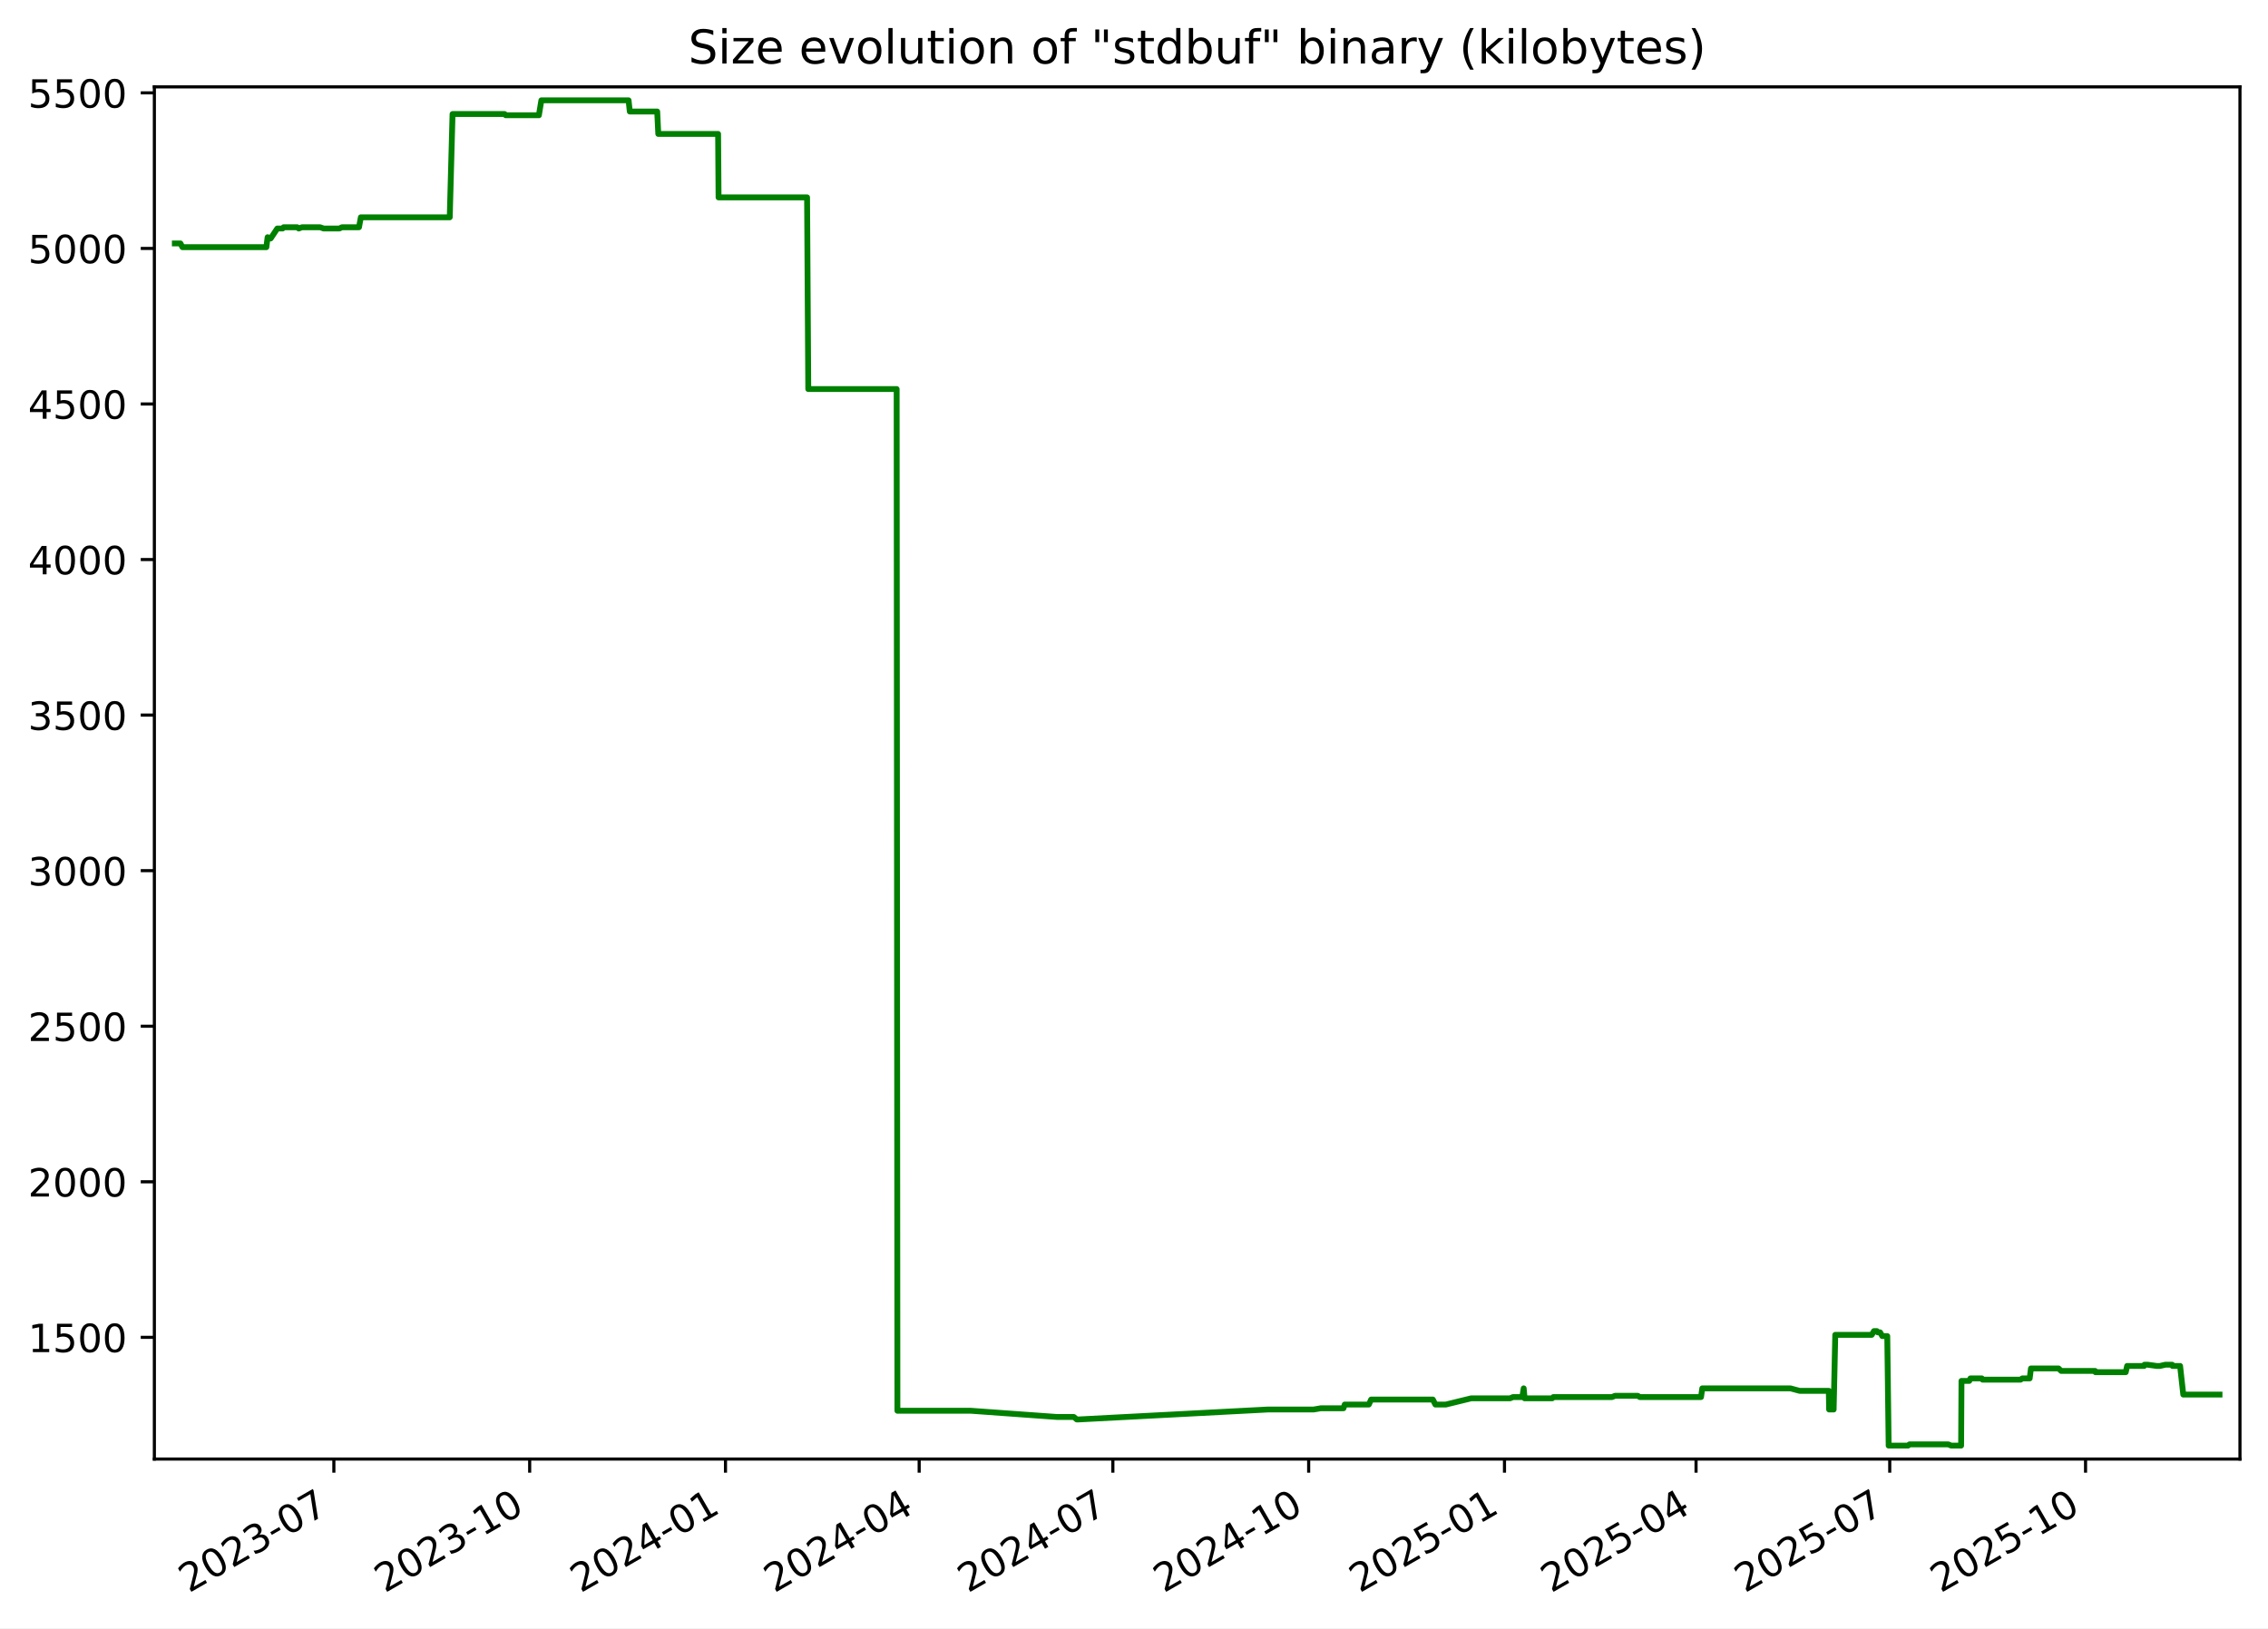
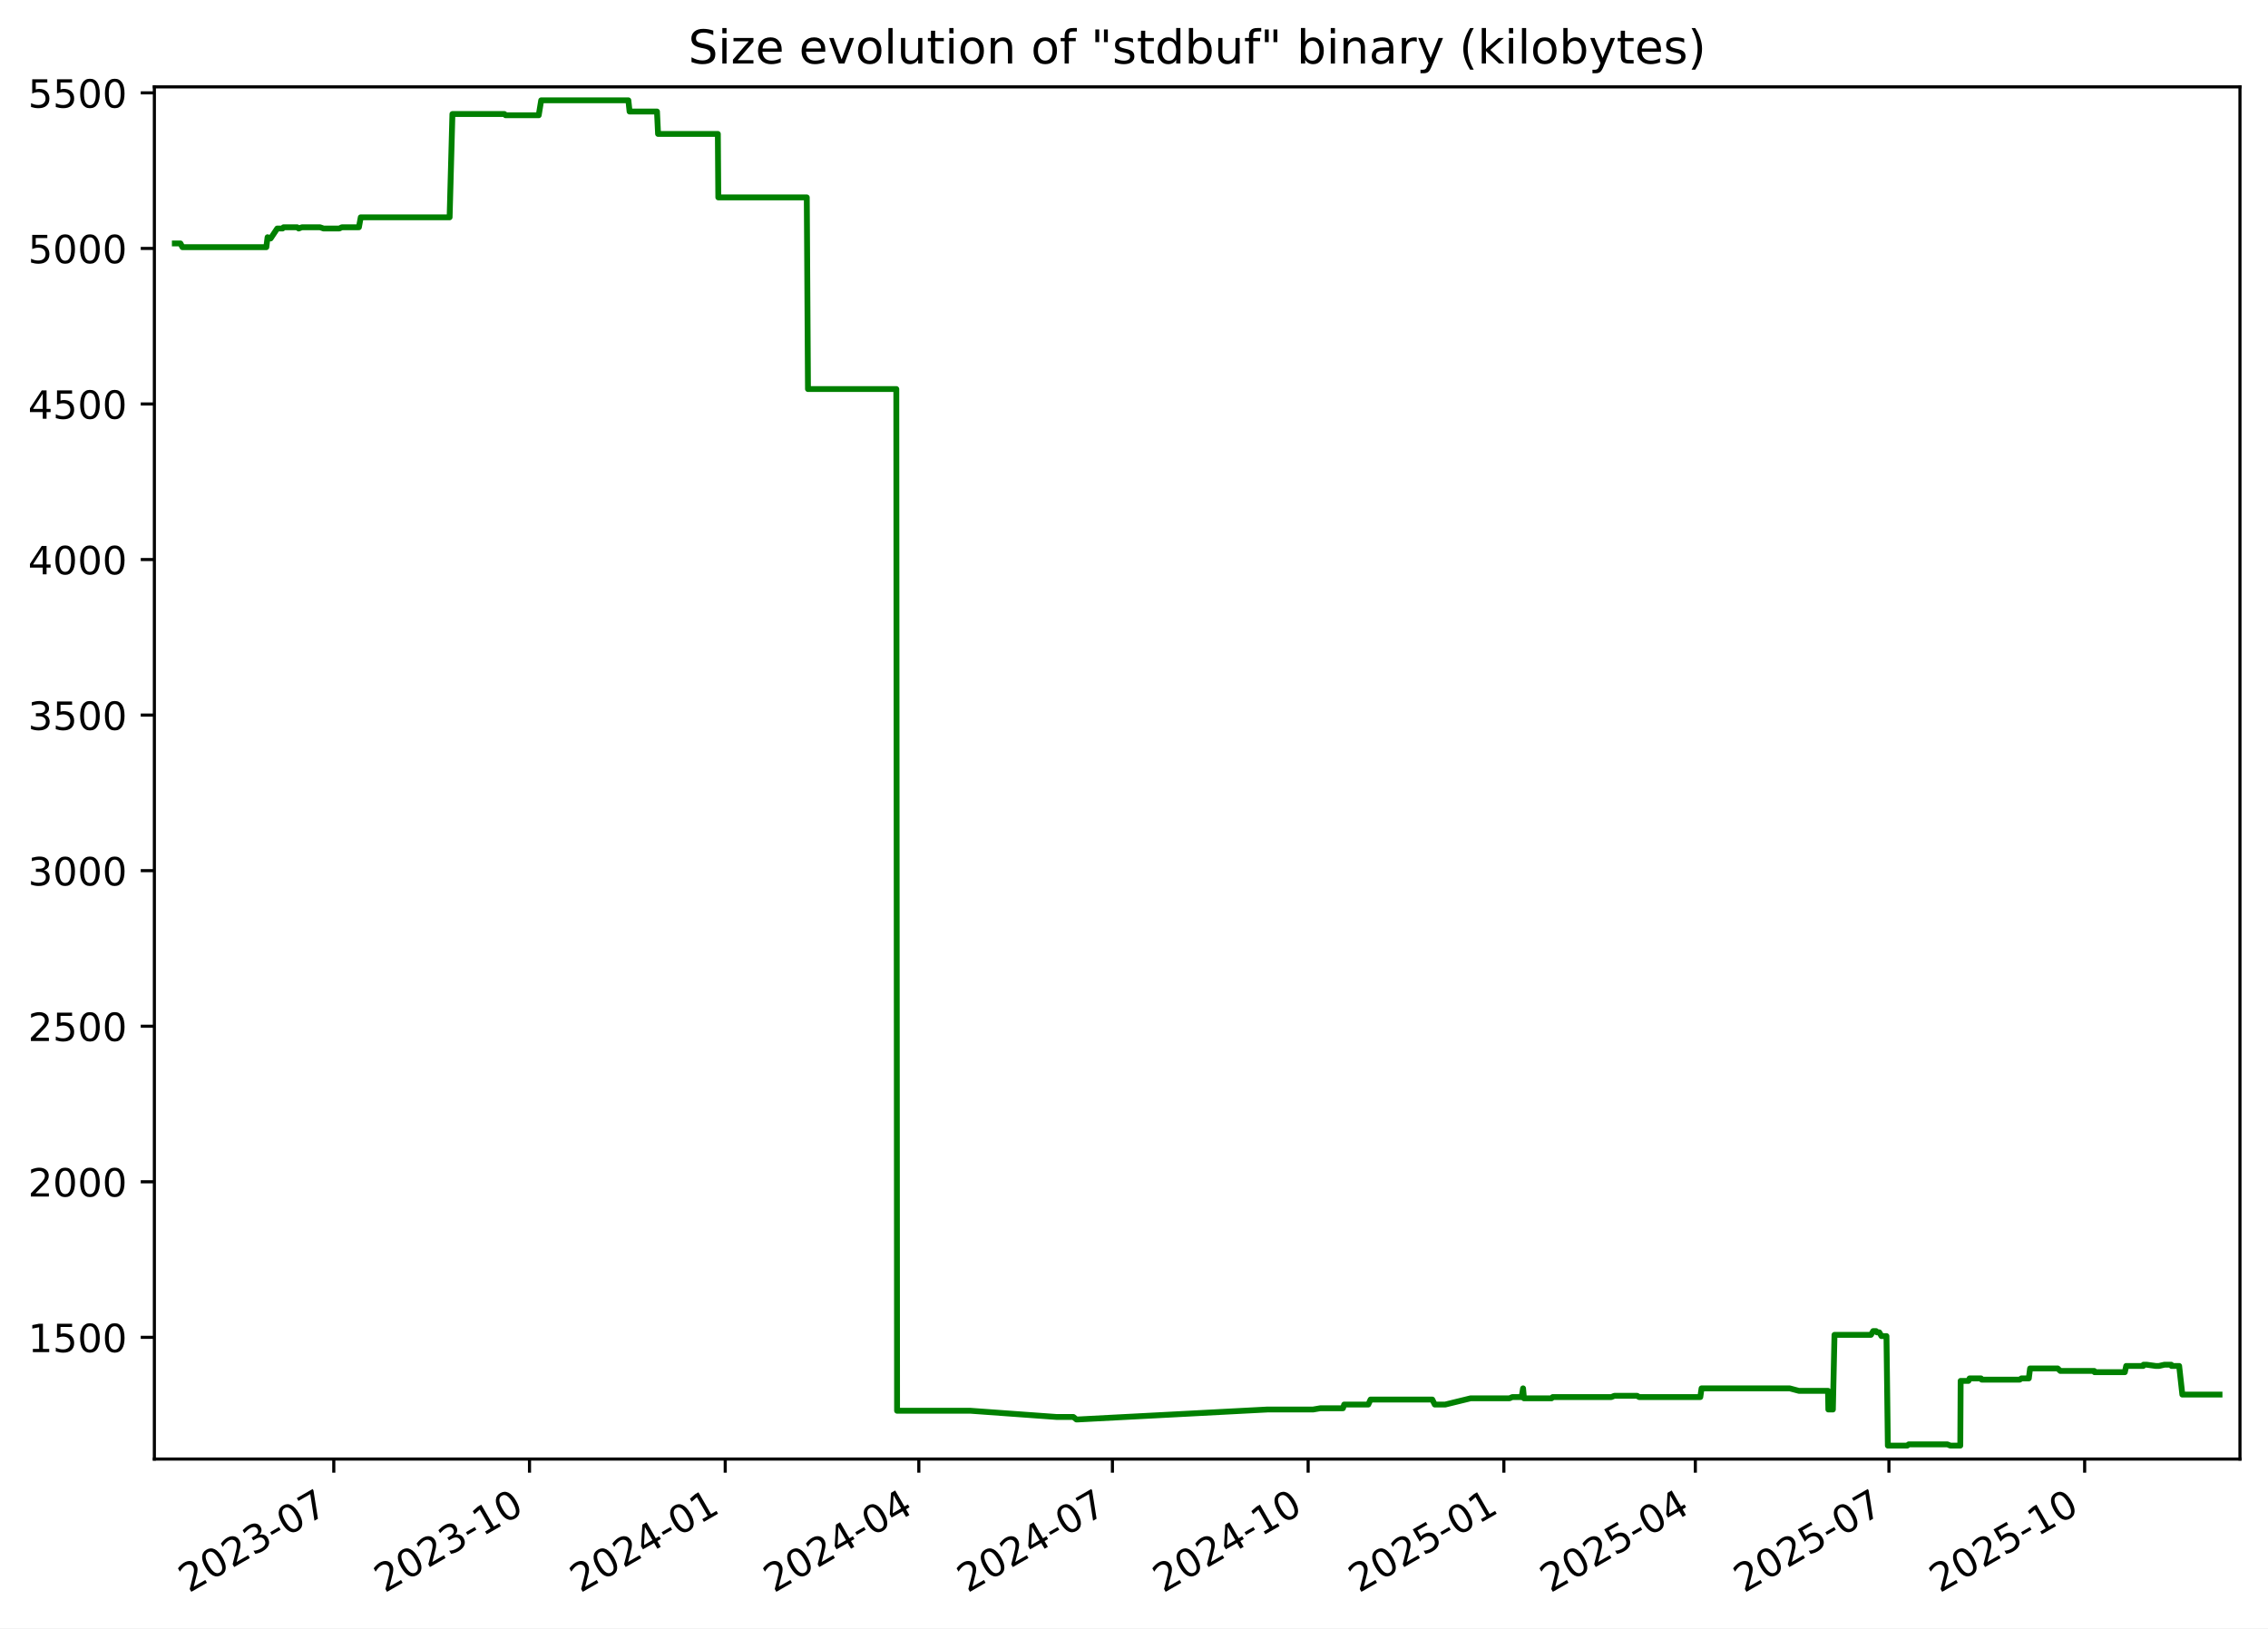
<svg xmlns="http://www.w3.org/2000/svg" xmlns:xlink="http://www.w3.org/1999/xlink" width="582.53pt" height="418.303pt" viewBox="0 0 582.53 418.303" version="1.1">
  <defs>
    <style type="text/css">*{stroke-linejoin: round; stroke-linecap: butt}</style>
  </defs>
  <g id="figure_1">
    <g id="patch_1">
      <path d="M -0 418.303  L 582.53 418.303  L 582.53 0  L -0 0  z " style="fill: #ffffff" />
    </g>
    <g id="axes_1">
      <g id="patch_2">
        <path d="M 39.65 374.83  L 575.33 374.83  L 575.33 22.318  L 39.65 22.318  z " style="fill: #ffffff" />
      </g>
      <g id="matplotlib.axis_1">
        <g id="xtick_1">
          <g id="line2d_1">
            <defs>
-               <path id="mcf19d9ce6c" d="M 0 0  L 0 3.5  " style="stroke: #000000; stroke-width: 0.8" />
+               <path id="m83d187acb0" d="M 0 0  L 0 3.5  " style="stroke: #000000; stroke-width: 0.8" />
            </defs>
            <g>
-               <use xlink:href="#mcf19d9ce6c" x="85.75" y="374.83" style="stroke: #000000; stroke-width: 0.8" />
+               <use xlink:href="#m83d187acb0" x="85.731" y="374.83" style="stroke: #000000; stroke-width: 0.8" />
            </g>
          </g>
          <g id="text_1">
-             <g transform="translate(48.52513 409.302) rotate(-30) scale(0.1 -0.1)">
+             <g transform="translate(48.50606 409.302) rotate(-30) scale(0.1 -0.1)">
              <defs>
                <path id="DejaVuSans-32" d="M 1228 531  L 3431 531  L 3431 0  L 469 0  L 469 531  Q 828 903 1448 1529  Q 2069 2156 2228 2338  Q 2531 2678 2651 2914  Q 2772 3150 2772 3378  Q 2772 3750 2511 3984  Q 2250 4219 1831 4219  Q 1534 4219 1204 4116  Q 875 4013 500 3803  L 500 4441  Q 881 4594 1212 4672  Q 1544 4750 1819 4750  Q 2544 4750 2975 4387  Q 3406 4025 3406 3419  Q 3406 3131 3298 2873  Q 3191 2616 2906 2266  Q 2828 2175 2409 1742  Q 1991 1309 1228 531  z " transform="scale(0.015625)" />
                <path id="DejaVuSans-30" d="M 2034 4250  Q 1547 4250 1301 3770  Q 1056 3291 1056 2328  Q 1056 1369 1301 889  Q 1547 409 2034 409  Q 2525 409 2770 889  Q 3016 1369 3016 2328  Q 3016 3291 2770 3770  Q 2525 4250 2034 4250  z M 2034 4750  Q 2819 4750 3233 4129  Q 3647 3509 3647 2328  Q 3647 1150 3233 529  Q 2819 -91 2034 -91  Q 1250 -91 836 529  Q 422 1150 422 2328  Q 422 3509 836 4129  Q 1250 4750 2034 4750  z " transform="scale(0.015625)" />
                <path id="DejaVuSans-33" d="M 2597 2516  Q 3050 2419 3304 2112  Q 3559 1806 3559 1356  Q 3559 666 3084 287  Q 2609 -91 1734 -91  Q 1441 -91 1130 -33  Q 819 25 488 141  L 488 750  Q 750 597 1062 519  Q 1375 441 1716 441  Q 2309 441 2620 675  Q 2931 909 2931 1356  Q 2931 1769 2642 2001  Q 2353 2234 1838 2234  L 1294 2234  L 1294 2753  L 1863 2753  Q 2328 2753 2575 2939  Q 2822 3125 2822 3475  Q 2822 3834 2567 4026  Q 2313 4219 1838 4219  Q 1578 4219 1281 4162  Q 984 4106 628 3988  L 628 4550  Q 988 4650 1302 4700  Q 1616 4750 1894 4750  Q 2613 4750 3031 4423  Q 3450 4097 3450 3541  Q 3450 3153 3228 2886  Q 3006 2619 2597 2516  z " transform="scale(0.015625)" />
                <path id="DejaVuSans-2d" d="M 313 2009  L 1997 2009  L 1997 1497  L 313 1497  L 313 2009  z " transform="scale(0.015625)" />
                <path id="DejaVuSans-37" d="M 525 4666  L 3525 4666  L 3525 4397  L 1831 0  L 1172 0  L 2766 4134  L 525 4134  L 525 4666  z " transform="scale(0.015625)" />
              </defs>
              <use xlink:href="#DejaVuSans-32" />
              <use xlink:href="#DejaVuSans-30" x="63.623" />
              <use xlink:href="#DejaVuSans-32" x="127.246" />
              <use xlink:href="#DejaVuSans-33" x="190.869" />
              <use xlink:href="#DejaVuSans-2d" x="254.492" />
              <use xlink:href="#DejaVuSans-30" x="290.576" />
              <use xlink:href="#DejaVuSans-37" x="354.199" />
            </g>
          </g>
        </g>
        <g id="xtick_2">
          <g id="line2d_2">
            <g>
-               <use xlink:href="#mcf19d9ce6c" x="136.044" y="374.83" style="stroke: #000000; stroke-width: 0.8" />
+               <use xlink:href="#m83d187acb0" x="136.002" y="374.83" style="stroke: #000000; stroke-width: 0.8" />
            </g>
          </g>
          <g id="text_2">
-             <g transform="translate(98.81963 409.302) rotate(-30) scale(0.1 -0.1)">
+             <g transform="translate(98.77708 409.302) rotate(-30) scale(0.1 -0.1)">
              <defs>
                <path id="DejaVuSans-31" d="M 794 531  L 1825 531  L 1825 4091  L 703 3866  L 703 4441  L 1819 4666  L 2450 4666  L 2450 531  L 3481 531  L 3481 0  L 794 0  L 794 531  z " transform="scale(0.015625)" />
              </defs>
              <use xlink:href="#DejaVuSans-32" />
              <use xlink:href="#DejaVuSans-30" x="63.623" />
              <use xlink:href="#DejaVuSans-32" x="127.246" />
              <use xlink:href="#DejaVuSans-33" x="190.869" />
              <use xlink:href="#DejaVuSans-2d" x="254.492" />
              <use xlink:href="#DejaVuSans-31" x="290.576" />
              <use xlink:href="#DejaVuSans-30" x="354.199" />
            </g>
          </g>
        </g>
        <g id="xtick_3">
          <g id="line2d_3">
            <g>
-               <use xlink:href="#mcf19d9ce6c" x="186.339" y="374.83" style="stroke: #000000; stroke-width: 0.8" />
+               <use xlink:href="#m83d187acb0" x="186.273" y="374.83" style="stroke: #000000; stroke-width: 0.8" />
            </g>
          </g>
          <g id="text_3">
-             <g transform="translate(149.1141 409.302) rotate(-30) scale(0.1 -0.1)">
+             <g transform="translate(149.0481 409.302) rotate(-30) scale(0.1 -0.1)">
              <defs>
                <path id="DejaVuSans-34" d="M 2419 4116  L 825 1625  L 2419 1625  L 2419 4116  z M 2253 4666  L 3047 4666  L 3047 1625  L 3713 1625  L 3713 1100  L 3047 1100  L 3047 0  L 2419 0  L 2419 1100  L 313 1100  L 313 1709  L 2253 4666  z " transform="scale(0.015625)" />
              </defs>
              <use xlink:href="#DejaVuSans-32" />
              <use xlink:href="#DejaVuSans-30" x="63.623" />
              <use xlink:href="#DejaVuSans-32" x="127.246" />
              <use xlink:href="#DejaVuSans-34" x="190.869" />
              <use xlink:href="#DejaVuSans-2d" x="254.492" />
              <use xlink:href="#DejaVuSans-30" x="290.576" />
              <use xlink:href="#DejaVuSans-31" x="354.199" />
            </g>
          </g>
        </g>
        <g id="xtick_4">
          <g id="line2d_4">
            <g>
-               <use xlink:href="#mcf19d9ce6c" x="236.087" y="374.83" style="stroke: #000000; stroke-width: 0.8" />
+               <use xlink:href="#m83d187acb0" x="235.997" y="374.83" style="stroke: #000000; stroke-width: 0.8" />
            </g>
          </g>
          <g id="text_4">
-             <g transform="translate(198.8619 409.302) rotate(-30) scale(0.1 -0.1)">
+             <g transform="translate(198.7727 409.302) rotate(-30) scale(0.1 -0.1)">
              <use xlink:href="#DejaVuSans-32" />
              <use xlink:href="#DejaVuSans-30" x="63.623" />
              <use xlink:href="#DejaVuSans-32" x="127.246" />
              <use xlink:href="#DejaVuSans-34" x="190.869" />
              <use xlink:href="#DejaVuSans-2d" x="254.492" />
              <use xlink:href="#DejaVuSans-30" x="290.576" />
              <use xlink:href="#DejaVuSans-34" x="354.199" />
            </g>
          </g>
        </g>
        <g id="xtick_5">
          <g id="line2d_5">
            <g>
-               <use xlink:href="#mcf19d9ce6c" x="285.835" y="374.83" style="stroke: #000000; stroke-width: 0.8" />
+               <use xlink:href="#m83d187acb0" x="285.722" y="374.83" style="stroke: #000000; stroke-width: 0.8" />
            </g>
          </g>
          <g id="text_5">
-             <g transform="translate(248.6097 409.302) rotate(-30) scale(0.1 -0.1)">
+             <g transform="translate(248.4973 409.302) rotate(-30) scale(0.1 -0.1)">
              <use xlink:href="#DejaVuSans-32" />
              <use xlink:href="#DejaVuSans-30" x="63.623" />
              <use xlink:href="#DejaVuSans-32" x="127.246" />
              <use xlink:href="#DejaVuSans-34" x="190.869" />
              <use xlink:href="#DejaVuSans-2d" x="254.492" />
              <use xlink:href="#DejaVuSans-30" x="290.576" />
              <use xlink:href="#DejaVuSans-37" x="354.199" />
            </g>
          </g>
        </g>
        <g id="xtick_6">
          <g id="line2d_6">
            <g>
-               <use xlink:href="#mcf19d9ce6c" x="336.129" y="374.83" style="stroke: #000000; stroke-width: 0.8" />
+               <use xlink:href="#m83d187acb0" x="335.993" y="374.83" style="stroke: #000000; stroke-width: 0.8" />
            </g>
          </g>
          <g id="text_6">
-             <g transform="translate(298.9042 409.302) rotate(-30) scale(0.1 -0.1)">
+             <g transform="translate(298.7683 409.302) rotate(-30) scale(0.1 -0.1)">
              <use xlink:href="#DejaVuSans-32" />
              <use xlink:href="#DejaVuSans-30" x="63.623" />
              <use xlink:href="#DejaVuSans-32" x="127.246" />
              <use xlink:href="#DejaVuSans-34" x="190.869" />
              <use xlink:href="#DejaVuSans-2d" x="254.492" />
              <use xlink:href="#DejaVuSans-31" x="290.576" />
              <use xlink:href="#DejaVuSans-30" x="354.199" />
            </g>
          </g>
        </g>
        <g id="xtick_7">
          <g id="line2d_7">
            <g>
-               <use xlink:href="#mcf19d9ce6c" x="386.424" y="374.83" style="stroke: #000000; stroke-width: 0.8" />
+               <use xlink:href="#m83d187acb0" x="386.264" y="374.83" style="stroke: #000000; stroke-width: 0.8" />
            </g>
          </g>
          <g id="text_7">
-             <g transform="translate(349.1987 409.302) rotate(-30) scale(0.1 -0.1)">
+             <g transform="translate(349.0393 409.302) rotate(-30) scale(0.1 -0.1)">
              <defs>
                <path id="DejaVuSans-35" d="M 691 4666  L 3169 4666  L 3169 4134  L 1269 4134  L 1269 2991  Q 1406 3038 1543 3061  Q 1681 3084 1819 3084  Q 2600 3084 3056 2656  Q 3513 2228 3513 1497  Q 3513 744 3044 326  Q 2575 -91 1722 -91  Q 1428 -91 1123 -41  Q 819 9 494 109  L 494 744  Q 775 591 1075 516  Q 1375 441 1709 441  Q 2250 441 2565 725  Q 2881 1009 2881 1497  Q 2881 1984 2565 2268  Q 2250 2553 1709 2553  Q 1456 2553 1204 2497  Q 953 2441 691 2322  L 691 4666  z " transform="scale(0.015625)" />
              </defs>
              <use xlink:href="#DejaVuSans-32" />
              <use xlink:href="#DejaVuSans-30" x="63.623" />
              <use xlink:href="#DejaVuSans-32" x="127.246" />
              <use xlink:href="#DejaVuSans-35" x="190.869" />
              <use xlink:href="#DejaVuSans-2d" x="254.492" />
              <use xlink:href="#DejaVuSans-30" x="290.576" />
              <use xlink:href="#DejaVuSans-31" x="354.199" />
            </g>
          </g>
        </g>
        <g id="xtick_8">
          <g id="line2d_8">
            <g>
-               <use xlink:href="#mcf19d9ce6c" x="435.625" y="374.83" style="stroke: #000000; stroke-width: 0.8" />
+               <use xlink:href="#m83d187acb0" x="435.442" y="374.83" style="stroke: #000000; stroke-width: 0.8" />
            </g>
          </g>
          <g id="text_8">
-             <g transform="translate(398.3999 409.302) rotate(-30) scale(0.1 -0.1)">
+             <g transform="translate(398.2175 409.302) rotate(-30) scale(0.1 -0.1)">
              <use xlink:href="#DejaVuSans-32" />
              <use xlink:href="#DejaVuSans-30" x="63.623" />
              <use xlink:href="#DejaVuSans-32" x="127.246" />
              <use xlink:href="#DejaVuSans-35" x="190.869" />
              <use xlink:href="#DejaVuSans-2d" x="254.492" />
              <use xlink:href="#DejaVuSans-30" x="290.576" />
              <use xlink:href="#DejaVuSans-34" x="354.199" />
            </g>
          </g>
        </g>
        <g id="xtick_9">
          <g id="line2d_9">
            <g>
-               <use xlink:href="#mcf19d9ce6c" x="485.373" y="374.83" style="stroke: #000000; stroke-width: 0.8" />
+               <use xlink:href="#m83d187acb0" x="485.167" y="374.83" style="stroke: #000000; stroke-width: 0.8" />
            </g>
          </g>
          <g id="text_9">
-             <g transform="translate(448.1477 409.302) rotate(-30) scale(0.1 -0.1)">
+             <g transform="translate(447.942 409.302) rotate(-30) scale(0.1 -0.1)">
              <use xlink:href="#DejaVuSans-32" />
              <use xlink:href="#DejaVuSans-30" x="63.623" />
              <use xlink:href="#DejaVuSans-32" x="127.246" />
              <use xlink:href="#DejaVuSans-35" x="190.869" />
              <use xlink:href="#DejaVuSans-2d" x="254.492" />
              <use xlink:href="#DejaVuSans-30" x="290.576" />
              <use xlink:href="#DejaVuSans-37" x="354.199" />
            </g>
          </g>
        </g>
        <g id="xtick_10">
          <g id="line2d_10">
            <g>
-               <use xlink:href="#mcf19d9ce6c" x="535.667" y="374.83" style="stroke: #000000; stroke-width: 0.8" />
+               <use xlink:href="#m83d187acb0" x="535.438" y="374.83" style="stroke: #000000; stroke-width: 0.8" />
            </g>
          </g>
          <g id="text_10">
-             <g transform="translate(498.4422 409.302) rotate(-30) scale(0.1 -0.1)">
+             <g transform="translate(498.2131 409.302) rotate(-30) scale(0.1 -0.1)">
              <use xlink:href="#DejaVuSans-32" />
              <use xlink:href="#DejaVuSans-30" x="63.623" />
              <use xlink:href="#DejaVuSans-32" x="127.246" />
              <use xlink:href="#DejaVuSans-35" x="190.869" />
              <use xlink:href="#DejaVuSans-2d" x="254.492" />
              <use xlink:href="#DejaVuSans-31" x="290.576" />
              <use xlink:href="#DejaVuSans-30" x="354.199" />
            </g>
          </g>
        </g>
      </g>
      <g id="matplotlib.axis_2">
        <g id="ytick_1">
          <g id="line2d_11">
            <defs>
-               <path id="m49df90b029" d="M 0 0  L -3.5 0  " style="stroke: #000000; stroke-width: 0.8" />
+               <path id="m2f6734756f" d="M 0 0  L -3.5 0  " style="stroke: #000000; stroke-width: 0.8" />
            </defs>
            <g>
-               <use xlink:href="#m49df90b029" x="39.65" y="343.56" style="stroke: #000000; stroke-width: 0.8" />
+               <use xlink:href="#m2f6734756f" x="39.65" y="343.56" style="stroke: #000000; stroke-width: 0.8" />
            </g>
          </g>
          <g id="text_11">
            <g transform="translate(7.2 347.3591) scale(0.1 -0.1)">
              <use xlink:href="#DejaVuSans-31" />
              <use xlink:href="#DejaVuSans-35" x="63.623" />
              <use xlink:href="#DejaVuSans-30" x="127.246" />
              <use xlink:href="#DejaVuSans-30" x="190.869" />
            </g>
          </g>
        </g>
        <g id="ytick_2">
          <g id="line2d_12">
            <g>
-               <use xlink:href="#m49df90b029" x="39.65" y="303.597" style="stroke: #000000; stroke-width: 0.8" />
+               <use xlink:href="#m2f6734756f" x="39.65" y="303.597" style="stroke: #000000; stroke-width: 0.8" />
            </g>
          </g>
          <g id="text_12">
            <g transform="translate(7.2 307.3961) scale(0.1 -0.1)">
              <use xlink:href="#DejaVuSans-32" />
              <use xlink:href="#DejaVuSans-30" x="63.623" />
              <use xlink:href="#DejaVuSans-30" x="127.246" />
              <use xlink:href="#DejaVuSans-30" x="190.869" />
            </g>
          </g>
        </g>
        <g id="ytick_3">
          <g id="line2d_13">
            <g>
-               <use xlink:href="#m49df90b029" x="39.65" y="263.634" style="stroke: #000000; stroke-width: 0.8" />
+               <use xlink:href="#m2f6734756f" x="39.65" y="263.634" style="stroke: #000000; stroke-width: 0.8" />
            </g>
          </g>
          <g id="text_13">
            <g transform="translate(7.2 267.4331) scale(0.1 -0.1)">
              <use xlink:href="#DejaVuSans-32" />
              <use xlink:href="#DejaVuSans-35" x="63.623" />
              <use xlink:href="#DejaVuSans-30" x="127.246" />
              <use xlink:href="#DejaVuSans-30" x="190.869" />
            </g>
          </g>
        </g>
        <g id="ytick_4">
          <g id="line2d_14">
            <g>
-               <use xlink:href="#m49df90b029" x="39.65" y="223.671" style="stroke: #000000; stroke-width: 0.8" />
+               <use xlink:href="#m2f6734756f" x="39.65" y="223.671" style="stroke: #000000; stroke-width: 0.8" />
            </g>
          </g>
          <g id="text_14">
            <g transform="translate(7.2 227.4701) scale(0.1 -0.1)">
              <use xlink:href="#DejaVuSans-33" />
              <use xlink:href="#DejaVuSans-30" x="63.623" />
              <use xlink:href="#DejaVuSans-30" x="127.246" />
              <use xlink:href="#DejaVuSans-30" x="190.869" />
            </g>
          </g>
        </g>
        <g id="ytick_5">
          <g id="line2d_15">
            <g>
-               <use xlink:href="#m49df90b029" x="39.65" y="183.708" style="stroke: #000000; stroke-width: 0.8" />
+               <use xlink:href="#m2f6734756f" x="39.65" y="183.708" style="stroke: #000000; stroke-width: 0.8" />
            </g>
          </g>
          <g id="text_15">
            <g transform="translate(7.2 187.5071) scale(0.1 -0.1)">
              <use xlink:href="#DejaVuSans-33" />
              <use xlink:href="#DejaVuSans-35" x="63.623" />
              <use xlink:href="#DejaVuSans-30" x="127.246" />
              <use xlink:href="#DejaVuSans-30" x="190.869" />
            </g>
          </g>
        </g>
        <g id="ytick_6">
          <g id="line2d_16">
            <g>
-               <use xlink:href="#m49df90b029" x="39.65" y="143.745" style="stroke: #000000; stroke-width: 0.8" />
+               <use xlink:href="#m2f6734756f" x="39.65" y="143.745" style="stroke: #000000; stroke-width: 0.8" />
            </g>
          </g>
          <g id="text_16">
            <g transform="translate(7.2 147.5441) scale(0.1 -0.1)">
              <use xlink:href="#DejaVuSans-34" />
              <use xlink:href="#DejaVuSans-30" x="63.623" />
              <use xlink:href="#DejaVuSans-30" x="127.246" />
              <use xlink:href="#DejaVuSans-30" x="190.869" />
            </g>
          </g>
        </g>
        <g id="ytick_7">
          <g id="line2d_17">
            <g>
-               <use xlink:href="#m49df90b029" x="39.65" y="103.782" style="stroke: #000000; stroke-width: 0.8" />
+               <use xlink:href="#m2f6734756f" x="39.65" y="103.782" style="stroke: #000000; stroke-width: 0.8" />
            </g>
          </g>
          <g id="text_17">
            <g transform="translate(7.2 107.5811) scale(0.1 -0.1)">
              <use xlink:href="#DejaVuSans-34" />
              <use xlink:href="#DejaVuSans-35" x="63.623" />
              <use xlink:href="#DejaVuSans-30" x="127.246" />
              <use xlink:href="#DejaVuSans-30" x="190.869" />
            </g>
          </g>
        </g>
        <g id="ytick_8">
          <g id="line2d_18">
            <g>
-               <use xlink:href="#m49df90b029" x="39.65" y="63.819" style="stroke: #000000; stroke-width: 0.8" />
+               <use xlink:href="#m2f6734756f" x="39.65" y="63.819" style="stroke: #000000; stroke-width: 0.8" />
            </g>
          </g>
          <g id="text_18">
            <g transform="translate(7.2 67.61812) scale(0.1 -0.1)">
              <use xlink:href="#DejaVuSans-35" />
              <use xlink:href="#DejaVuSans-30" x="63.623" />
              <use xlink:href="#DejaVuSans-30" x="127.246" />
              <use xlink:href="#DejaVuSans-30" x="190.869" />
            </g>
          </g>
        </g>
        <g id="ytick_9">
          <g id="line2d_19">
            <g>
-               <use xlink:href="#m49df90b029" x="39.65" y="23.856" style="stroke: #000000; stroke-width: 0.8" />
+               <use xlink:href="#m2f6734756f" x="39.65" y="23.856" style="stroke: #000000; stroke-width: 0.8" />
            </g>
          </g>
          <g id="text_19">
            <g transform="translate(7.2 27.65512) scale(0.1 -0.1)">
              <use xlink:href="#DejaVuSans-35" />
              <use xlink:href="#DejaVuSans-35" x="63.623" />
              <use xlink:href="#DejaVuSans-30" x="127.246" />
              <use xlink:href="#DejaVuSans-30" x="190.869" />
            </g>
          </g>
        </g>
      </g>
      <g id="line2d_20">
-         <path d="M 44.902 62.54  L 46.349 62.54  L 46.855 63.499  L 68.416 63.499  L 68.736 60.942  L 69.324 61.261  L 69.518 61.261  L 71.222 58.704  L 72.586 58.704  L 72.842 58.384  L 76.338 58.384  L 76.732 58.704  L 77.573 58.384  L 82.22 58.384  L 83.127 58.704  L 87.183 58.704  L 87.817 58.384  L 92.206 58.384  L 92.682 55.826  L 115.516 55.826  L 116.236 29.291  L 129.602 29.291  L 129.909 29.611  L 138.412 29.611  L 139.046 25.774  L 161.448 25.774  L 161.761 28.651  L 168.803 28.651  L 169.079 34.406  L 184.442 34.406  L 184.56 50.711  L 207.296 50.711  L 207.603 99.945  L 230.303 99.945  L 230.497 362.422  L 249.361 362.422  L 271.518 364.021  L 275.806 364.021  L 276.576 364.66  L 276.909 364.66  L 325.646 362.103  L 337.389 362.103  L 339.246 361.783  L 345.071 361.783  L 345.389 360.824  L 351.577 360.824  L 352.169 359.545  L 368.029 359.545  L 368.671 360.824  L 371.362 360.824  L 377.894 359.225  L 387.876 359.225  L 388.595 358.906  L 390.991 358.906  L 391.356 356.668  L 391.585 359.225  L 398.68 359.225  L 398.972 358.906  L 414.046 358.906  L 414.805 358.586  L 420.666 358.586  L 421.181 358.906  L 436.903 358.906  L 437.225 356.668  L 459.855 356.668  L 462.244 357.307  L 469.723 357.307  L 469.808 362.103  L 470.968 362.103  L 471.383 342.92  L 480.748 342.92  L 481.326 341.961  L 482.078 341.961  L 482.289 342.281  L 482.897 342.281  L 483.455 343.24  L 484.742 343.24  L 485.097 371.374  L 490.08 371.374  L 490.456 371.054  L 500.414 371.054  L 501.141 371.374  L 503.707 371.374  L 503.804 354.75  L 505.806 354.75  L 506.094 354.11  L 509.027 354.11  L 509.214 354.43  L 518.995 354.43  L 519.409 354.11  L 521.318 354.11  L 521.643 351.552  L 528.737 351.552  L 529.416 352.192  L 538.129 352.192  L 538.214 352.512  L 545.99 352.512  L 546.344 350.913  L 550.714 350.913  L 550.797 350.593  L 551.608 350.593  L 553.939 350.913  L 554.781 350.913  L 556.167 350.593  L 557.913 350.593  L 557.997 350.913  L 559.952 350.913  L 560.77 358.266  L 570.078 358.266  L 570.078 358.266  " clip-path="url(#p7128793634)" style="fill: none; stroke: #008000; stroke-width: 1.5; stroke-linecap: square" />
+         <path d="M 44.902 62.54  L 46.348 62.54  L 46.854 63.499  L 68.405 63.499  L 68.725 60.942  L 69.312 61.261  L 69.506 61.261  L 71.209 58.704  L 72.573 58.704  L 72.829 58.384  L 76.323 58.384  L 76.717 58.704  L 77.558 58.384  L 82.203 58.384  L 83.109 58.704  L 87.163 58.704  L 87.797 58.384  L 92.184 58.384  L 92.66 55.826  L 115.483 55.826  L 116.202 29.291  L 129.562 29.291  L 129.869 29.611  L 138.368 29.611  L 139.002 25.774  L 161.394 25.774  L 161.706 28.651  L 168.746 28.651  L 169.021 34.406  L 184.377 34.406  L 184.495 50.711  L 207.22 50.711  L 207.527 99.945  L 230.216 99.945  L 230.41 362.422  L 249.265 362.422  L 271.412 364.021  L 275.698 364.021  L 276.468 364.66  L 276.801 364.66  L 325.515 362.103  L 337.252 362.103  L 339.108 361.783  L 344.931 361.783  L 345.249 360.824  L 351.434 360.824  L 352.025 359.545  L 367.878 359.545  L 368.519 360.824  L 371.21 360.824  L 377.739 359.225  L 387.716 359.225  L 388.434 358.906  L 390.83 358.906  L 391.194 356.668  L 391.423 359.225  L 398.515 359.225  L 398.807 358.906  L 413.874 358.906  L 414.632 358.586  L 420.491 358.586  L 421.005 358.906  L 436.72 358.906  L 437.042 356.668  L 459.661 356.668  L 462.049 357.307  L 469.524 357.307  L 469.609 362.103  L 470.769 362.103  L 471.184 342.92  L 480.544 342.92  L 481.122 341.961  L 481.873 341.961  L 482.085 342.281  L 482.693 342.281  L 483.251 343.24  L 484.537 343.24  L 484.892 371.374  L 489.873 371.374  L 490.248 371.054  L 500.201 371.054  L 500.928 371.374  L 503.493 371.374  L 503.59 354.75  L 505.591 354.75  L 505.879 354.11  L 508.81 354.11  L 508.997 354.43  L 518.774 354.43  L 519.187 354.11  L 521.095 354.11  L 521.42 351.552  L 528.511 351.552  L 529.189 352.192  L 537.899 352.192  L 537.983 352.512  L 545.756 352.512  L 546.11 350.913  L 550.478 350.913  L 550.561 350.593  L 551.371 350.593  L 553.701 350.913  L 554.543 350.913  L 555.928 350.593  L 557.674 350.593  L 557.758 350.913  L 559.712 350.913  L 560.529 358.266  L 570.078 358.266  L 570.078 358.266  " clip-path="url(#pd837a874a9)" style="fill: none; stroke: #008000; stroke-width: 1.5; stroke-linecap: square" />
      </g>
      <g id="patch_3">
        <path d="M 39.65 374.83  L 39.65 22.318  " style="fill: none; stroke: #000000; stroke-width: 0.8; stroke-linejoin: miter; stroke-linecap: square" />
      </g>
      <g id="patch_4">
        <path d="M 575.33 374.83  L 575.33 22.318  " style="fill: none; stroke: #000000; stroke-width: 0.8; stroke-linejoin: miter; stroke-linecap: square" />
      </g>
      <g id="patch_5">
        <path d="M 39.65 374.83  L 575.33 374.83  " style="fill: none; stroke: #000000; stroke-width: 0.8; stroke-linejoin: miter; stroke-linecap: square" />
      </g>
      <g id="patch_6">
        <path d="M 39.65 22.318  L 575.33 22.318  " style="fill: none; stroke: #000000; stroke-width: 0.8; stroke-linejoin: miter; stroke-linecap: square" />
      </g>
      <g id="text_20">
        <g transform="translate(176.7837 16.31812) scale(0.12 -0.12)">
          <defs>
            <path id="DejaVuSans-53" d="M 3425 4513  L 3425 3897  Q 3066 4069 2747 4153  Q 2428 4238 2131 4238  Q 1616 4238 1336 4038  Q 1056 3838 1056 3469  Q 1056 3159 1242 3001  Q 1428 2844 1947 2747  L 2328 2669  Q 3034 2534 3370 2195  Q 3706 1856 3706 1288  Q 3706 609 3251 259  Q 2797 -91 1919 -91  Q 1588 -91 1214 -16  Q 841 59 441 206  L 441 856  Q 825 641 1194 531  Q 1563 422 1919 422  Q 2459 422 2753 634  Q 3047 847 3047 1241  Q 3047 1584 2836 1778  Q 2625 1972 2144 2069  L 1759 2144  Q 1053 2284 737 2584  Q 422 2884 422 3419  Q 422 4038 858 4394  Q 1294 4750 2059 4750  Q 2388 4750 2728 4690  Q 3069 4631 3425 4513  z " transform="scale(0.015625)" />
            <path id="DejaVuSans-69" d="M 603 3500  L 1178 3500  L 1178 0  L 603 0  L 603 3500  z M 603 4863  L 1178 4863  L 1178 4134  L 603 4134  L 603 4863  z " transform="scale(0.015625)" />
            <path id="DejaVuSans-7a" d="M 353 3500  L 3084 3500  L 3084 2975  L 922 459  L 3084 459  L 3084 0  L 275 0  L 275 525  L 2438 3041  L 353 3041  L 353 3500  z " transform="scale(0.015625)" />
            <path id="DejaVuSans-65" d="M 3597 1894  L 3597 1613  L 953 1613  Q 991 1019 1311 708  Q 1631 397 2203 397  Q 2534 397 2845 478  Q 3156 559 3463 722  L 3463 178  Q 3153 47 2828 -22  Q 2503 -91 2169 -91  Q 1331 -91 842 396  Q 353 884 353 1716  Q 353 2575 817 3079  Q 1281 3584 2069 3584  Q 2775 3584 3186 3129  Q 3597 2675 3597 1894  z M 3022 2063  Q 3016 2534 2758 2815  Q 2500 3097 2075 3097  Q 1594 3097 1305 2825  Q 1016 2553 972 2059  L 3022 2063  z " transform="scale(0.015625)" />
            <path id="DejaVuSans-20" transform="scale(0.015625)" />
            <path id="DejaVuSans-76" d="M 191 3500  L 800 3500  L 1894 563  L 2988 3500  L 3597 3500  L 2284 0  L 1503 0  L 191 3500  z " transform="scale(0.015625)" />
            <path id="DejaVuSans-6f" d="M 1959 3097  Q 1497 3097 1228 2736  Q 959 2375 959 1747  Q 959 1119 1226 758  Q 1494 397 1959 397  Q 2419 397 2687 759  Q 2956 1122 2956 1747  Q 2956 2369 2687 2733  Q 2419 3097 1959 3097  z M 1959 3584  Q 2709 3584 3137 3096  Q 3566 2609 3566 1747  Q 3566 888 3137 398  Q 2709 -91 1959 -91  Q 1206 -91 779 398  Q 353 888 353 1747  Q 353 2609 779 3096  Q 1206 3584 1959 3584  z " transform="scale(0.015625)" />
            <path id="DejaVuSans-6c" d="M 603 4863  L 1178 4863  L 1178 0  L 603 0  L 603 4863  z " transform="scale(0.015625)" />
            <path id="DejaVuSans-75" d="M 544 1381  L 544 3500  L 1119 3500  L 1119 1403  Q 1119 906 1312 657  Q 1506 409 1894 409  Q 2359 409 2629 706  Q 2900 1003 2900 1516  L 2900 3500  L 3475 3500  L 3475 0  L 2900 0  L 2900 538  Q 2691 219 2414 64  Q 2138 -91 1772 -91  Q 1169 -91 856 284  Q 544 659 544 1381  z M 1991 3584  L 1991 3584  z " transform="scale(0.015625)" />
            <path id="DejaVuSans-74" d="M 1172 4494  L 1172 3500  L 2356 3500  L 2356 3053  L 1172 3053  L 1172 1153  Q 1172 725 1289 603  Q 1406 481 1766 481  L 2356 481  L 2356 0  L 1766 0  Q 1100 0 847 248  Q 594 497 594 1153  L 594 3053  L 172 3053  L 172 3500  L 594 3500  L 594 4494  L 1172 4494  z " transform="scale(0.015625)" />
            <path id="DejaVuSans-6e" d="M 3513 2113  L 3513 0  L 2938 0  L 2938 2094  Q 2938 2591 2744 2837  Q 2550 3084 2163 3084  Q 1697 3084 1428 2787  Q 1159 2491 1159 1978  L 1159 0  L 581 0  L 581 3500  L 1159 3500  L 1159 2956  Q 1366 3272 1645 3428  Q 1925 3584 2291 3584  Q 2894 3584 3203 3211  Q 3513 2838 3513 2113  z " transform="scale(0.015625)" />
            <path id="DejaVuSans-66" d="M 2375 4863  L 2375 4384  L 1825 4384  Q 1516 4384 1395 4259  Q 1275 4134 1275 3809  L 1275 3500  L 2222 3500  L 2222 3053  L 1275 3053  L 1275 0  L 697 0  L 697 3053  L 147 3053  L 147 3500  L 697 3500  L 697 3744  Q 697 4328 969 4595  Q 1241 4863 1831 4863  L 2375 4863  z " transform="scale(0.015625)" />
            <path id="DejaVuSans-22" d="M 1147 4666  L 1147 2931  L 616 2931  L 616 4666  L 1147 4666  z M 2328 4666  L 2328 2931  L 1797 2931  L 1797 4666  L 2328 4666  z " transform="scale(0.015625)" />
            <path id="DejaVuSans-73" d="M 2834 3397  L 2834 2853  Q 2591 2978 2328 3040  Q 2066 3103 1784 3103  Q 1356 3103 1142 2972  Q 928 2841 928 2578  Q 928 2378 1081 2264  Q 1234 2150 1697 2047  L 1894 2003  Q 2506 1872 2764 1633  Q 3022 1394 3022 966  Q 3022 478 2636 193  Q 2250 -91 1575 -91  Q 1294 -91 989 -36  Q 684 19 347 128  L 347 722  Q 666 556 975 473  Q 1284 391 1588 391  Q 1994 391 2212 530  Q 2431 669 2431 922  Q 2431 1156 2273 1281  Q 2116 1406 1581 1522  L 1381 1569  Q 847 1681 609 1914  Q 372 2147 372 2553  Q 372 3047 722 3315  Q 1072 3584 1716 3584  Q 2034 3584 2315 3537  Q 2597 3491 2834 3397  z " transform="scale(0.015625)" />
            <path id="DejaVuSans-64" d="M 2906 2969  L 2906 4863  L 3481 4863  L 3481 0  L 2906 0  L 2906 525  Q 2725 213 2448 61  Q 2172 -91 1784 -91  Q 1150 -91 751 415  Q 353 922 353 1747  Q 353 2572 751 3078  Q 1150 3584 1784 3584  Q 2172 3584 2448 3432  Q 2725 3281 2906 2969  z M 947 1747  Q 947 1113 1208 752  Q 1469 391 1925 391  Q 2381 391 2643 752  Q 2906 1113 2906 1747  Q 2906 2381 2643 2742  Q 2381 3103 1925 3103  Q 1469 3103 1208 2742  Q 947 2381 947 1747  z " transform="scale(0.015625)" />
            <path id="DejaVuSans-62" d="M 3116 1747  Q 3116 2381 2855 2742  Q 2594 3103 2138 3103  Q 1681 3103 1420 2742  Q 1159 2381 1159 1747  Q 1159 1113 1420 752  Q 1681 391 2138 391  Q 2594 391 2855 752  Q 3116 1113 3116 1747  z M 1159 2969  Q 1341 3281 1617 3432  Q 1894 3584 2278 3584  Q 2916 3584 3314 3078  Q 3713 2572 3713 1747  Q 3713 922 3314 415  Q 2916 -91 2278 -91  Q 1894 -91 1617 61  Q 1341 213 1159 525  L 1159 0  L 581 0  L 581 4863  L 1159 4863  L 1159 2969  z " transform="scale(0.015625)" />
            <path id="DejaVuSans-61" d="M 2194 1759  Q 1497 1759 1228 1600  Q 959 1441 959 1056  Q 959 750 1161 570  Q 1363 391 1709 391  Q 2188 391 2477 730  Q 2766 1069 2766 1631  L 2766 1759  L 2194 1759  z M 3341 1997  L 3341 0  L 2766 0  L 2766 531  Q 2569 213 2275 61  Q 1981 -91 1556 -91  Q 1019 -91 701 211  Q 384 513 384 1019  Q 384 1609 779 1909  Q 1175 2209 1959 2209  L 2766 2209  L 2766 2266  Q 2766 2663 2505 2880  Q 2244 3097 1772 3097  Q 1472 3097 1187 3025  Q 903 2953 641 2809  L 641 3341  Q 956 3463 1253 3523  Q 1550 3584 1831 3584  Q 2591 3584 2966 3190  Q 3341 2797 3341 1997  z " transform="scale(0.015625)" />
            <path id="DejaVuSans-72" d="M 2631 2963  Q 2534 3019 2420 3045  Q 2306 3072 2169 3072  Q 1681 3072 1420 2755  Q 1159 2438 1159 1844  L 1159 0  L 581 0  L 581 3500  L 1159 3500  L 1159 2956  Q 1341 3275 1631 3429  Q 1922 3584 2338 3584  Q 2397 3584 2469 3576  Q 2541 3569 2628 3553  L 2631 2963  z " transform="scale(0.015625)" />
            <path id="DejaVuSans-79" d="M 2059 -325  Q 1816 -950 1584 -1140  Q 1353 -1331 966 -1331  L 506 -1331  L 506 -850  L 844 -850  Q 1081 -850 1212 -737  Q 1344 -625 1503 -206  L 1606 56  L 191 3500  L 800 3500  L 1894 763  L 2988 3500  L 3597 3500  L 2059 -325  z " transform="scale(0.015625)" />
            <path id="DejaVuSans-28" d="M 1984 4856  Q 1566 4138 1362 3434  Q 1159 2731 1159 2009  Q 1159 1288 1364 580  Q 1569 -128 1984 -844  L 1484 -844  Q 1016 -109 783 600  Q 550 1309 550 2009  Q 550 2706 781 3412  Q 1013 4119 1484 4856  L 1984 4856  z " transform="scale(0.015625)" />
            <path id="DejaVuSans-6b" d="M 581 4863  L 1159 4863  L 1159 1991  L 2875 3500  L 3609 3500  L 1753 1863  L 3688 0  L 2938 0  L 1159 1709  L 1159 0  L 581 0  L 581 4863  z " transform="scale(0.015625)" />
            <path id="DejaVuSans-29" d="M 513 4856  L 1013 4856  Q 1481 4119 1714 3412  Q 1947 2706 1947 2009  Q 1947 1309 1714 600  Q 1481 -109 1013 -844  L 513 -844  Q 928 -128 1133 580  Q 1338 1288 1338 2009  Q 1338 2731 1133 3434  Q 928 4138 513 4856  z " transform="scale(0.015625)" />
          </defs>
          <use xlink:href="#DejaVuSans-53" />
          <use xlink:href="#DejaVuSans-69" x="63.477" />
          <use xlink:href="#DejaVuSans-7a" x="91.26" />
          <use xlink:href="#DejaVuSans-65" x="143.75" />
          <use xlink:href="#DejaVuSans-20" x="205.273" />
          <use xlink:href="#DejaVuSans-65" x="237.061" />
          <use xlink:href="#DejaVuSans-76" x="298.584" />
          <use xlink:href="#DejaVuSans-6f" x="357.764" />
          <use xlink:href="#DejaVuSans-6c" x="418.945" />
          <use xlink:href="#DejaVuSans-75" x="446.729" />
          <use xlink:href="#DejaVuSans-74" x="510.107" />
          <use xlink:href="#DejaVuSans-69" x="549.316" />
          <use xlink:href="#DejaVuSans-6f" x="577.1" />
          <use xlink:href="#DejaVuSans-6e" x="638.281" />
          <use xlink:href="#DejaVuSans-20" x="701.66" />
          <use xlink:href="#DejaVuSans-6f" x="733.447" />
          <use xlink:href="#DejaVuSans-66" x="794.629" />
          <use xlink:href="#DejaVuSans-20" x="829.834" />
          <use xlink:href="#DejaVuSans-22" x="861.621" />
          <use xlink:href="#DejaVuSans-73" x="907.617" />
          <use xlink:href="#DejaVuSans-74" x="959.717" />
          <use xlink:href="#DejaVuSans-64" x="998.926" />
          <use xlink:href="#DejaVuSans-62" x="1062.402" />
          <use xlink:href="#DejaVuSans-75" x="1125.879" />
          <use xlink:href="#DejaVuSans-66" x="1189.258" />
          <use xlink:href="#DejaVuSans-22" x="1224.463" />
          <use xlink:href="#DejaVuSans-20" x="1270.459" />
          <use xlink:href="#DejaVuSans-62" x="1302.246" />
          <use xlink:href="#DejaVuSans-69" x="1365.723" />
          <use xlink:href="#DejaVuSans-6e" x="1393.506" />
          <use xlink:href="#DejaVuSans-61" x="1456.885" />
          <use xlink:href="#DejaVuSans-72" x="1518.164" />
          <use xlink:href="#DejaVuSans-79" x="1559.277" />
          <use xlink:href="#DejaVuSans-20" x="1618.457" />
          <use xlink:href="#DejaVuSans-28" x="1650.244" />
          <use xlink:href="#DejaVuSans-6b" x="1689.258" />
          <use xlink:href="#DejaVuSans-69" x="1747.168" />
          <use xlink:href="#DejaVuSans-6c" x="1774.951" />
          <use xlink:href="#DejaVuSans-6f" x="1802.734" />
          <use xlink:href="#DejaVuSans-62" x="1863.916" />
          <use xlink:href="#DejaVuSans-79" x="1927.393" />
          <use xlink:href="#DejaVuSans-74" x="1986.572" />
          <use xlink:href="#DejaVuSans-65" x="2025.781" />
          <use xlink:href="#DejaVuSans-73" x="2087.305" />
          <use xlink:href="#DejaVuSans-29" x="2139.404" />
        </g>
      </g>
    </g>
  </g>
  <defs>
-     <clipPath id="p7128793634">
+     <clipPath id="pd837a874a9">
      <rect x="39.65" y="22.318" width="535.68" height="352.512" />
    </clipPath>
  </defs>
</svg>
